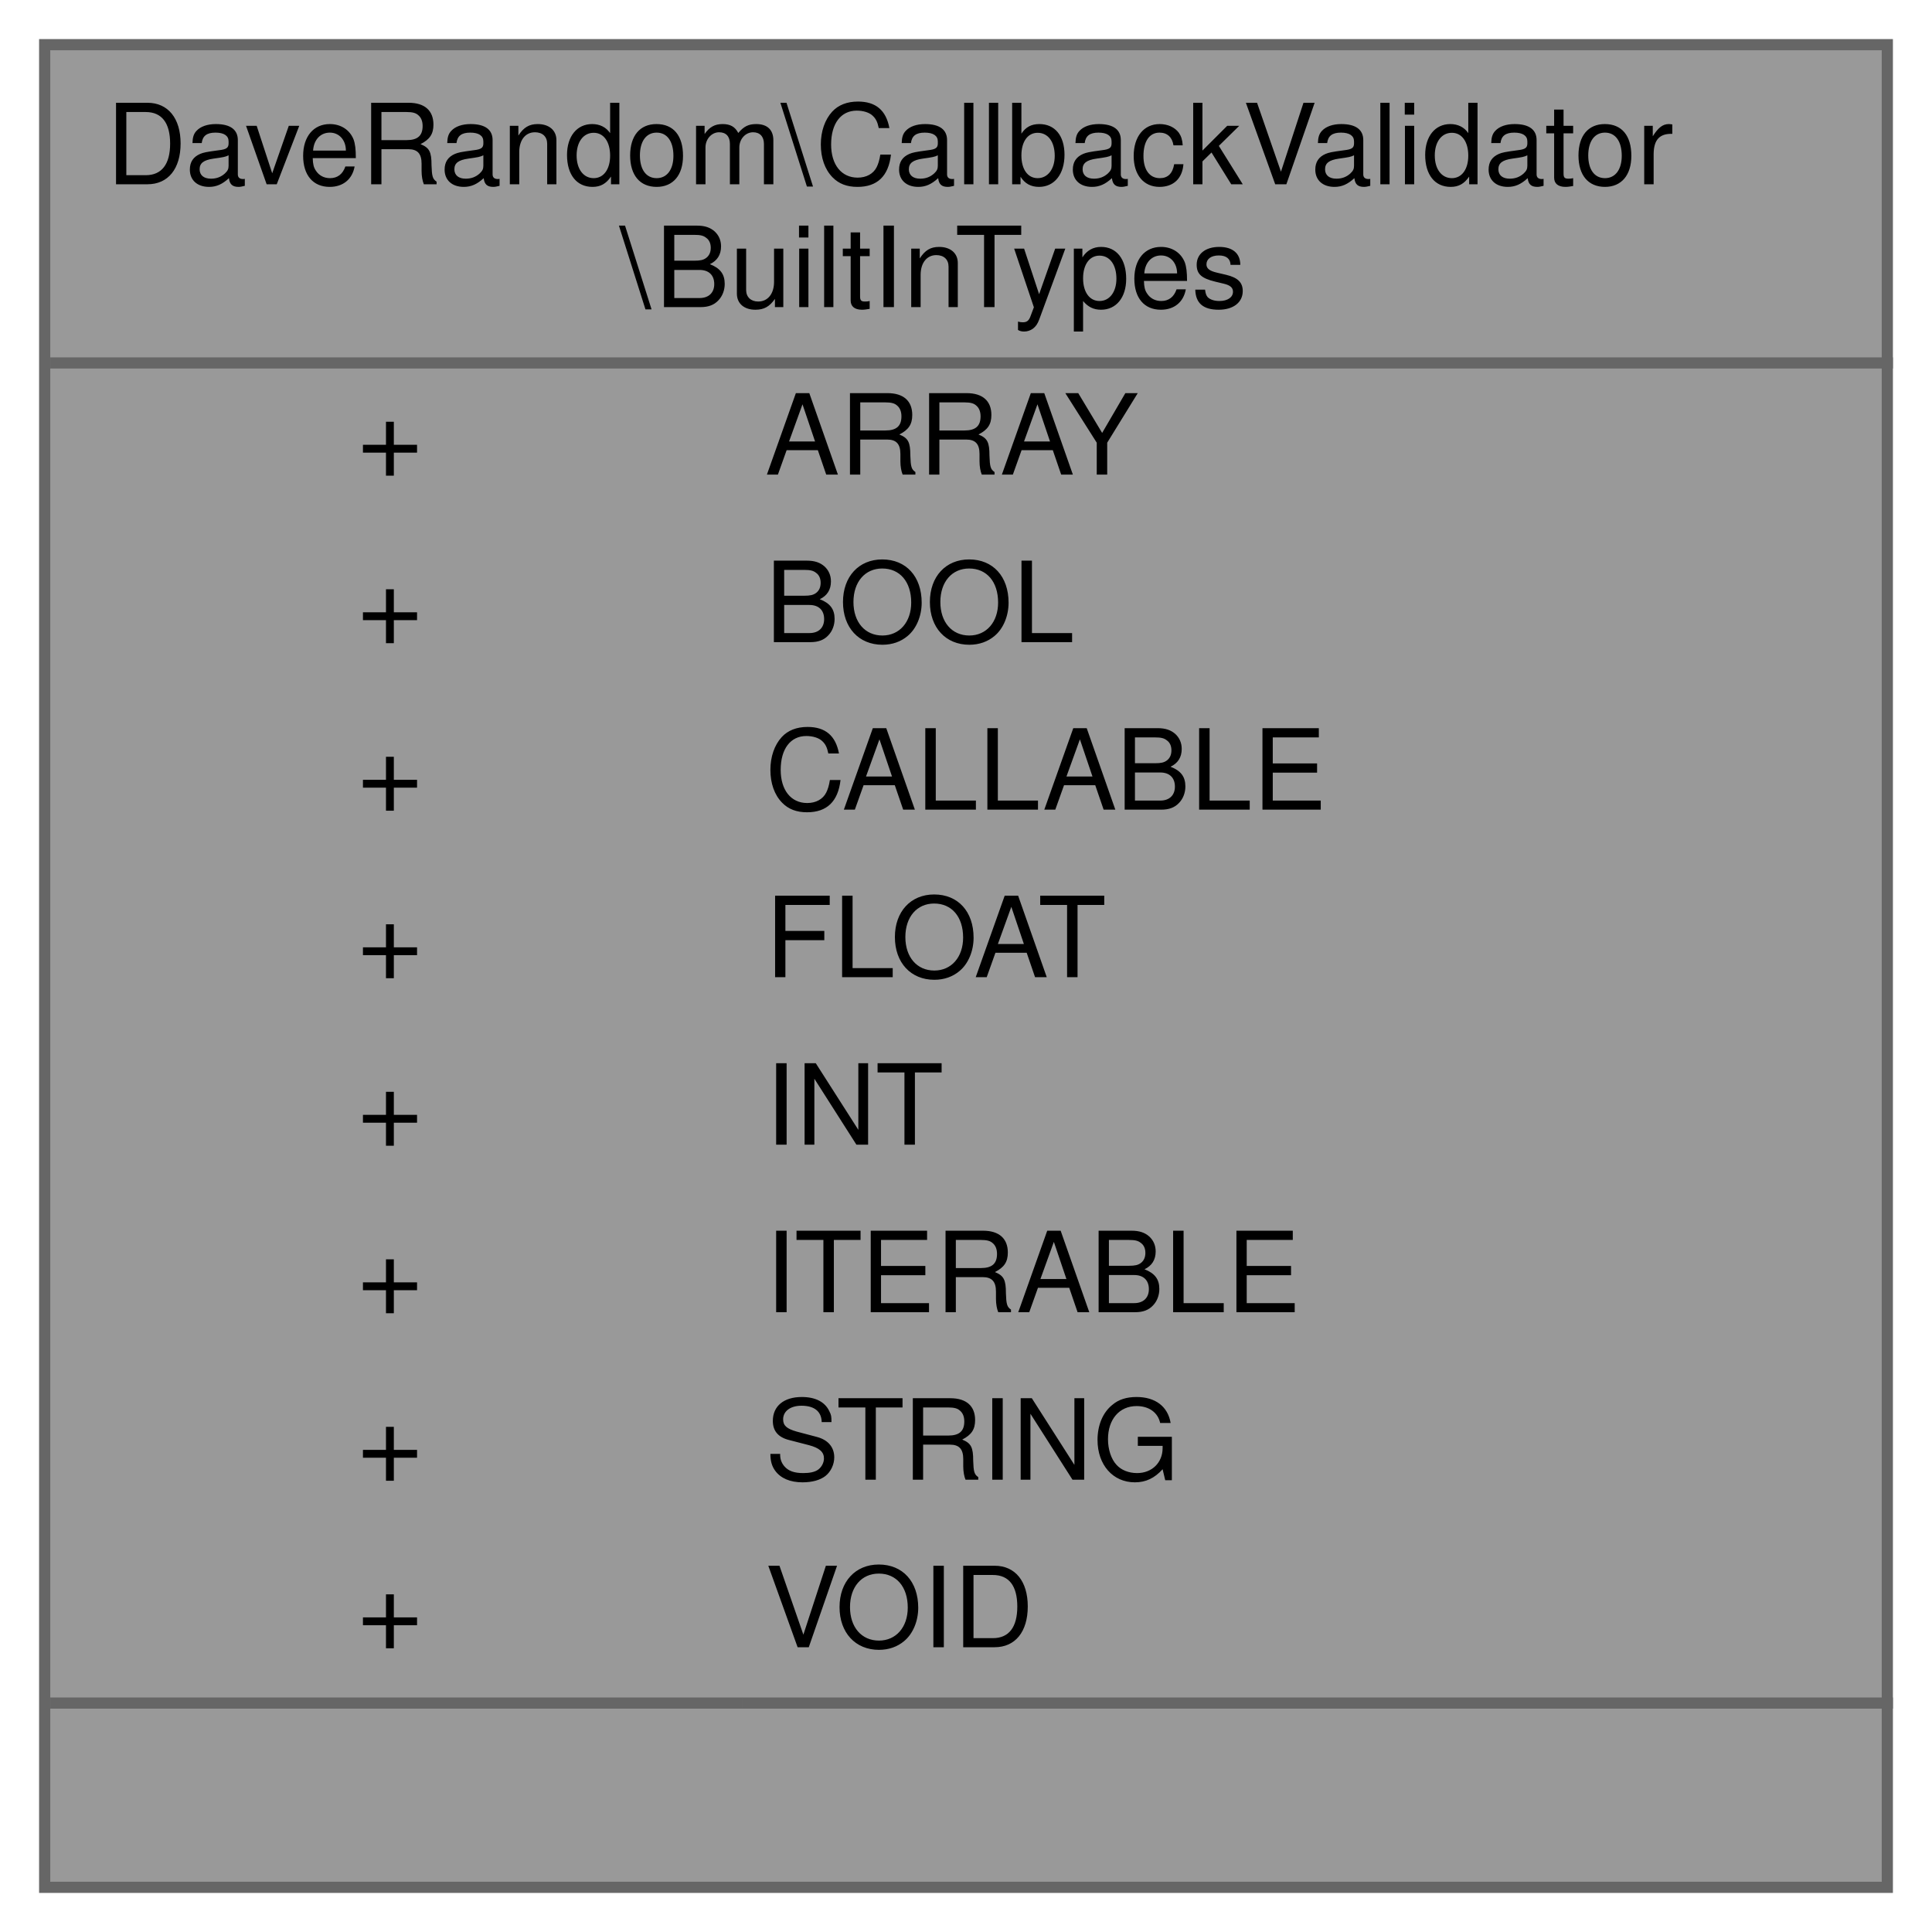
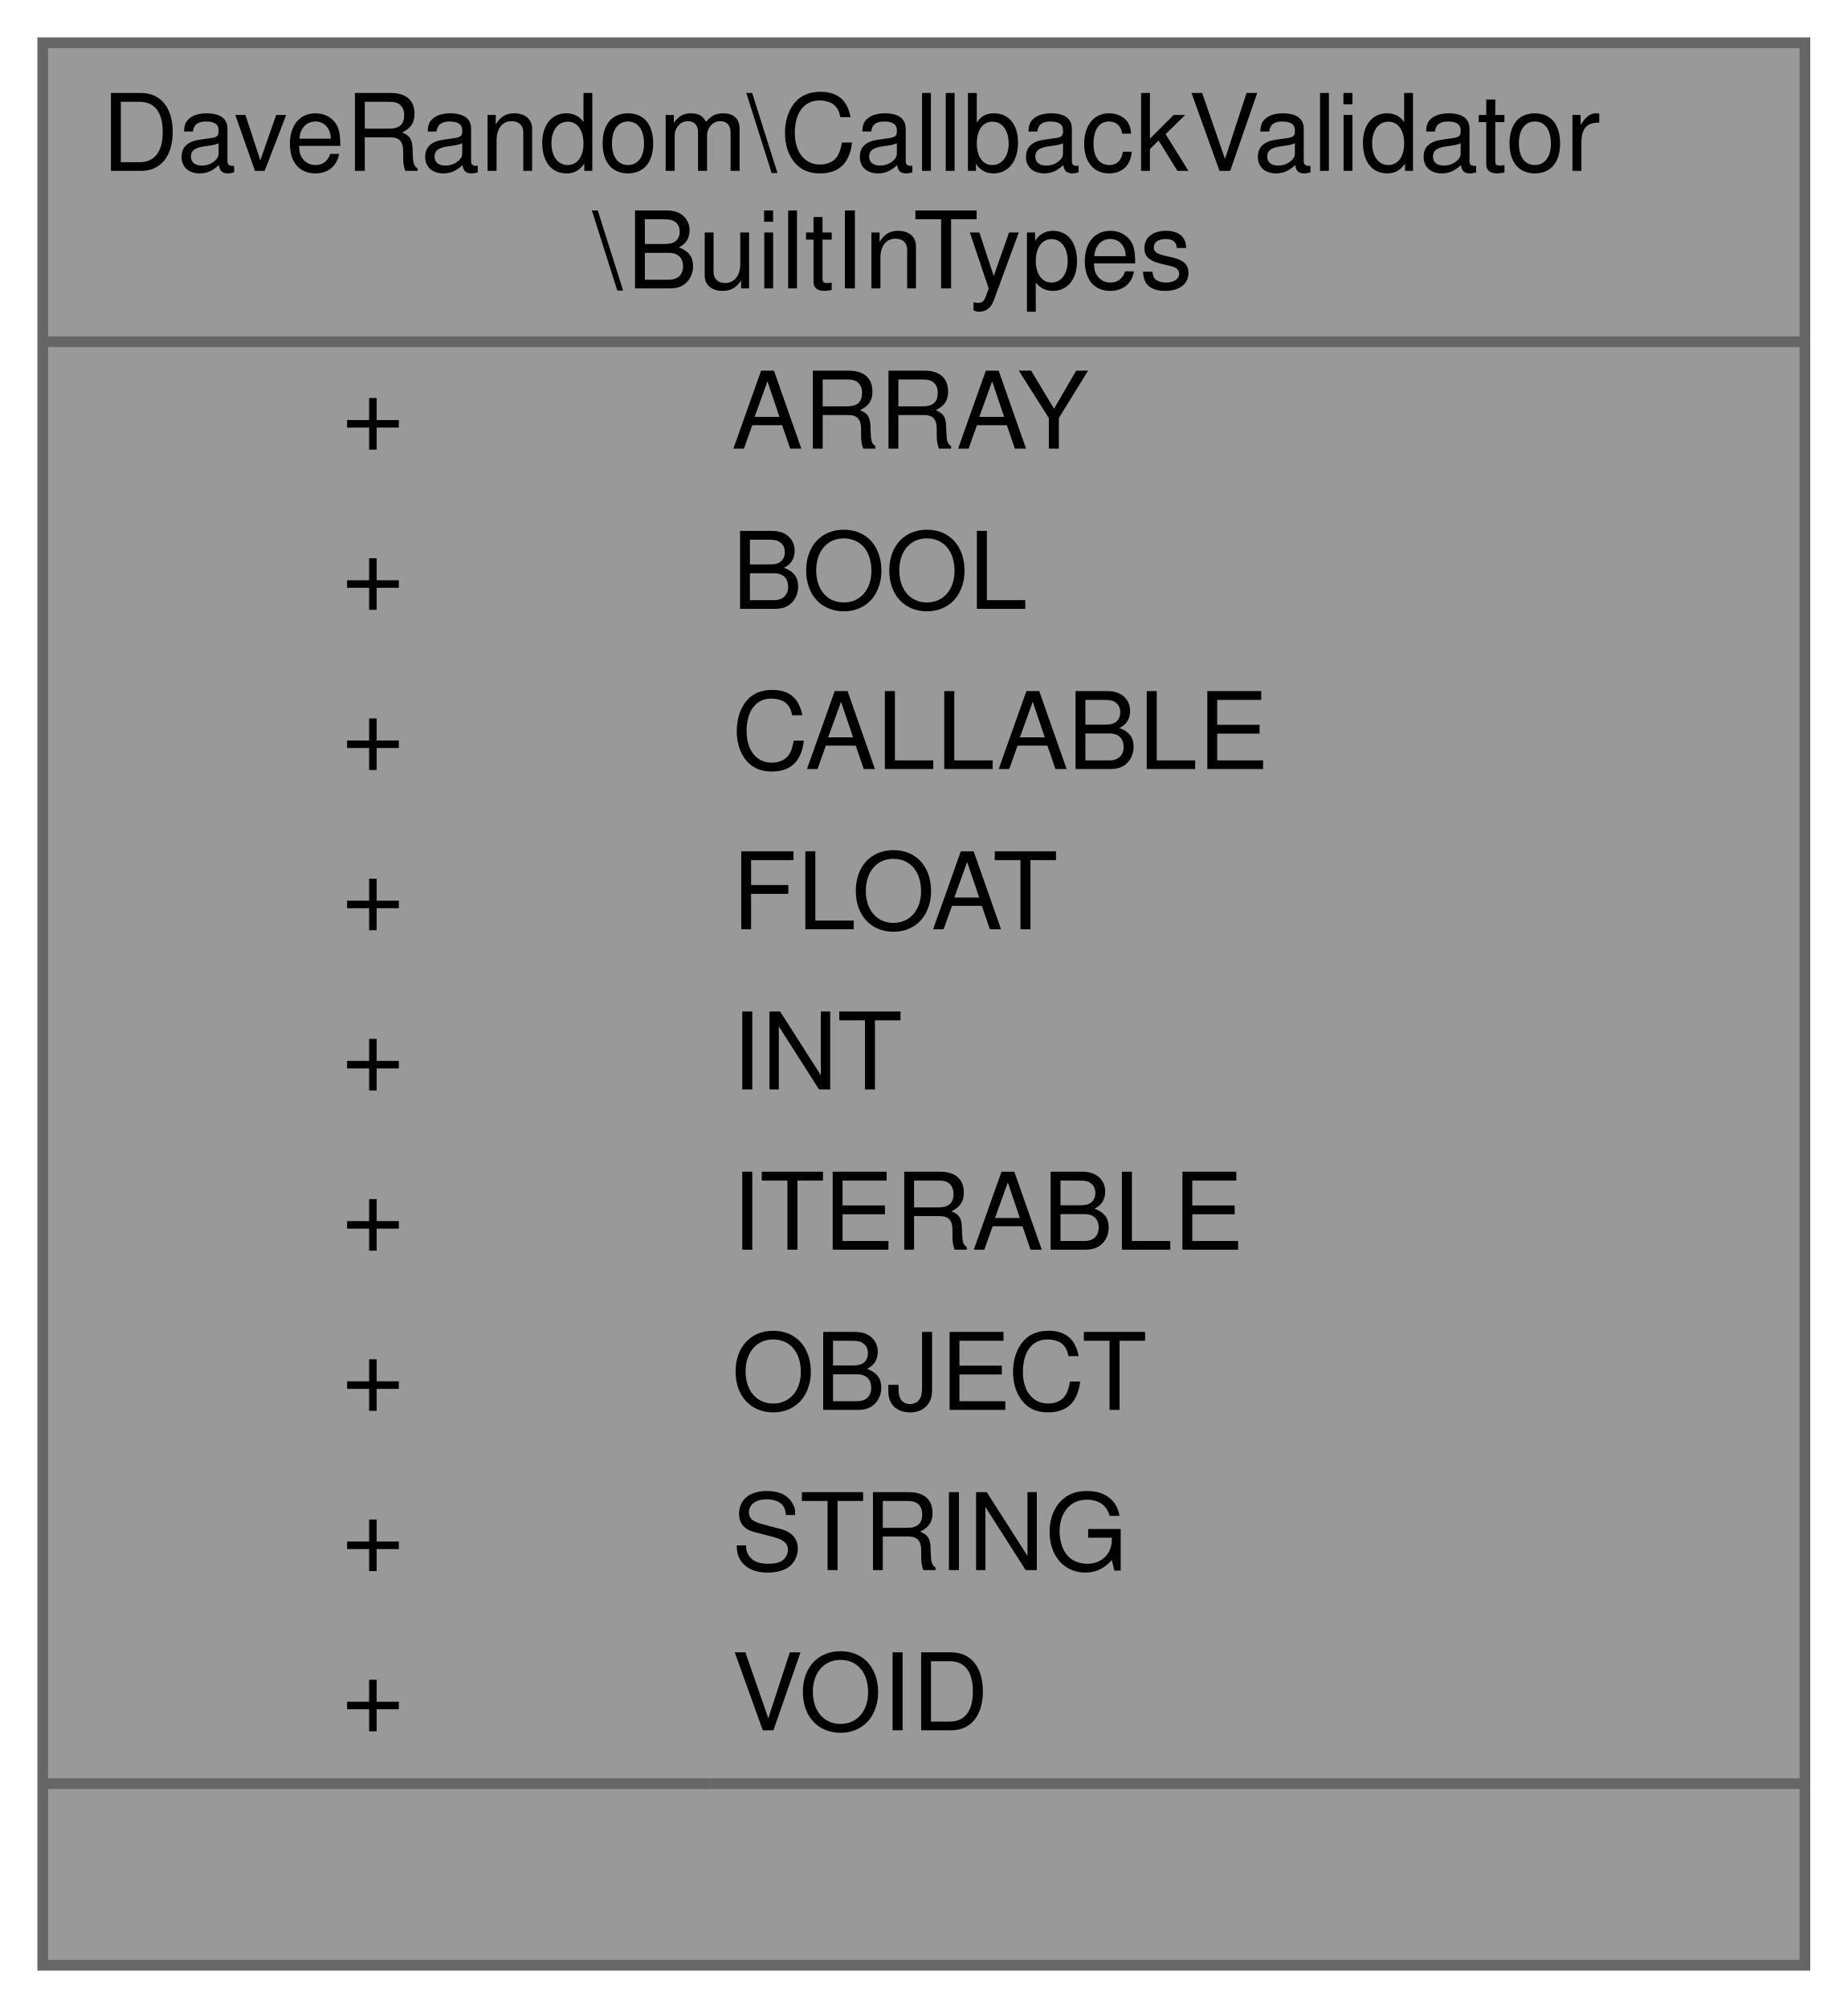
- <svg xmlns="http://www.w3.org/2000/svg" xmlns:xlink="http://www.w3.org/1999/xlink" width="173pt" height="173pt" viewBox="0.00 0.00 173.00 173.00">
-   <g id="graph0" class="graph" transform="scale(1 1) rotate(0) translate(4 169)">
+ <svg xmlns="http://www.w3.org/2000/svg" xmlns:xlink="http://www.w3.org/1999/xlink" width="173pt" height="188pt" viewBox="0.00 0.00 173.00 188.00">
+   <g id="graph0" class="graph" transform="scale(1 1) rotate(0) translate(4 184)">
    <g id="Node000001" class="node">
      <g id="a_Node000001">
        <a xlink:title=" ">
-           <polygon fill="#999999" stroke="transparent" points="165,-165 0,-165 0,0 165,0 165,-165" />
-           <text text-anchor="start" x="5.5" y="-152.5" font-family="Helvetica,sans-Serif" font-size="10.00">DaveRandom\CallbackValidator</text>
-           <text text-anchor="start" x="51.5" y="-141.5" font-family="Helvetica,sans-Serif" font-size="10.00">\BuiltInTypes</text>
-           <text text-anchor="start" x="28" y="-126.5" font-family="Helvetica,sans-Serif" font-size="10.00">+</text>
-           <text text-anchor="start" x="64.5" y="-126.5" font-family="Helvetica,sans-Serif" font-size="10.00">ARRAY</text>
-           <text text-anchor="start" x="28" y="-111.5" font-family="Helvetica,sans-Serif" font-size="10.00">+</text>
-           <text text-anchor="start" x="64.5" y="-111.5" font-family="Helvetica,sans-Serif" font-size="10.00">BOOL</text>
-           <text text-anchor="start" x="28" y="-96.5" font-family="Helvetica,sans-Serif" font-size="10.00">+</text>
-           <text text-anchor="start" x="64.5" y="-96.5" font-family="Helvetica,sans-Serif" font-size="10.00">CALLABLE</text>
-           <text text-anchor="start" x="28" y="-81.5" font-family="Helvetica,sans-Serif" font-size="10.00">+</text>
-           <text text-anchor="start" x="64.5" y="-81.5" font-family="Helvetica,sans-Serif" font-size="10.00">FLOAT</text>
-           <text text-anchor="start" x="28" y="-66.5" font-family="Helvetica,sans-Serif" font-size="10.00">+</text>
-           <text text-anchor="start" x="64.5" y="-66.5" font-family="Helvetica,sans-Serif" font-size="10.00">INT</text>
-           <text text-anchor="start" x="28" y="-51.5" font-family="Helvetica,sans-Serif" font-size="10.00">+</text>
-           <text text-anchor="start" x="64.5" y="-51.5" font-family="Helvetica,sans-Serif" font-size="10.00">ITERABLE</text>
-           <text text-anchor="start" x="28" y="-36.5" font-family="Helvetica,sans-Serif" font-size="10.00">+</text>
-           <text text-anchor="start" x="64.5" y="-36.5" font-family="Helvetica,sans-Serif" font-size="10.00">STRING</text>
-           <text text-anchor="start" x="28" y="-21.5" font-family="Helvetica,sans-Serif" font-size="10.00">+</text>
-           <text text-anchor="start" x="64.5" y="-21.5" font-family="Helvetica,sans-Serif" font-size="10.00">VOID</text>
-           <text text-anchor="start" x="81" y="-6.5" font-family="Helvetica,sans-Serif" font-size="10.00"> </text>
-           <polygon fill="#666666" stroke="#666666" points="0.5,-136.5 0.5,-136.5 165.5,-136.5 165.5,-136.5 0.5,-136.5" />
-           <polygon fill="#666666" stroke="#666666" points="0.5,-16.5 0.5,-16.5 62.5,-16.5 62.5,-16.5 0.5,-16.5" />
-           <polygon fill="#666666" stroke="#666666" points="62.5,-16.5 62.5,-16.5 165.5,-16.5 165.5,-16.5 62.5,-16.5" />
-           <polygon fill="none" stroke="#666666" points="0,0 0,-165 165,-165 165,0 0,0" />
+           <polygon fill="#999999" stroke="transparent" points="165,-180 0,-180 0,0 165,0 165,-180" />
+           <text text-anchor="start" x="5.5" y="-168" font-family="Helvetica,sans-Serif" font-size="10.00">DaveRandom\CallbackValidator</text>
+           <text text-anchor="start" x="51.5" y="-157" font-family="Helvetica,sans-Serif" font-size="10.00">\BuiltInTypes</text>
+           <text text-anchor="start" x="28" y="-142" font-family="Helvetica,sans-Serif" font-size="10.00">+</text>
+           <text text-anchor="start" x="64.5" y="-142" font-family="Helvetica,sans-Serif" font-size="10.00">ARRAY</text>
+           <text text-anchor="start" x="28" y="-127" font-family="Helvetica,sans-Serif" font-size="10.00">+</text>
+           <text text-anchor="start" x="64.5" y="-127" font-family="Helvetica,sans-Serif" font-size="10.00">BOOL</text>
+           <text text-anchor="start" x="28" y="-112" font-family="Helvetica,sans-Serif" font-size="10.00">+</text>
+           <text text-anchor="start" x="64.5" y="-112" font-family="Helvetica,sans-Serif" font-size="10.00">CALLABLE</text>
+           <text text-anchor="start" x="28" y="-97" font-family="Helvetica,sans-Serif" font-size="10.00">+</text>
+           <text text-anchor="start" x="64.5" y="-97" font-family="Helvetica,sans-Serif" font-size="10.00">FLOAT</text>
+           <text text-anchor="start" x="28" y="-82" font-family="Helvetica,sans-Serif" font-size="10.00">+</text>
+           <text text-anchor="start" x="64.5" y="-82" font-family="Helvetica,sans-Serif" font-size="10.00">INT</text>
+           <text text-anchor="start" x="28" y="-67" font-family="Helvetica,sans-Serif" font-size="10.00">+</text>
+           <text text-anchor="start" x="64.5" y="-67" font-family="Helvetica,sans-Serif" font-size="10.00">ITERABLE</text>
+           <text text-anchor="start" x="28" y="-52" font-family="Helvetica,sans-Serif" font-size="10.00">+</text>
+           <text text-anchor="start" x="64.5" y="-52" font-family="Helvetica,sans-Serif" font-size="10.00">OBJECT</text>
+           <text text-anchor="start" x="28" y="-37" font-family="Helvetica,sans-Serif" font-size="10.00">+</text>
+           <text text-anchor="start" x="64.5" y="-37" font-family="Helvetica,sans-Serif" font-size="10.00">STRING</text>
+           <text text-anchor="start" x="28" y="-22" font-family="Helvetica,sans-Serif" font-size="10.00">+</text>
+           <text text-anchor="start" x="64.5" y="-22" font-family="Helvetica,sans-Serif" font-size="10.00">VOID</text>
+           <text text-anchor="start" x="81" y="-7" font-family="Helvetica,sans-Serif" font-size="10.00"> </text>
+           <polygon fill="#666666" stroke="#666666" points="0.5,-152 0.5,-152 165.5,-152 165.5,-152 0.5,-152" />
+           <polygon fill="#666666" stroke="#666666" points="0.5,-17 0.5,-17 62.5,-17 62.5,-17 0.5,-17" />
+           <polygon fill="#666666" stroke="#666666" points="62.5,-17 62.5,-17 165.5,-17 165.5,-17 62.5,-17" />
+           <polygon fill="none" stroke="#666666" points="0,0 0,-180 165,-180 165,0 0,0" />
        </a>
      </g>
    </g>
  </g>
</svg>
